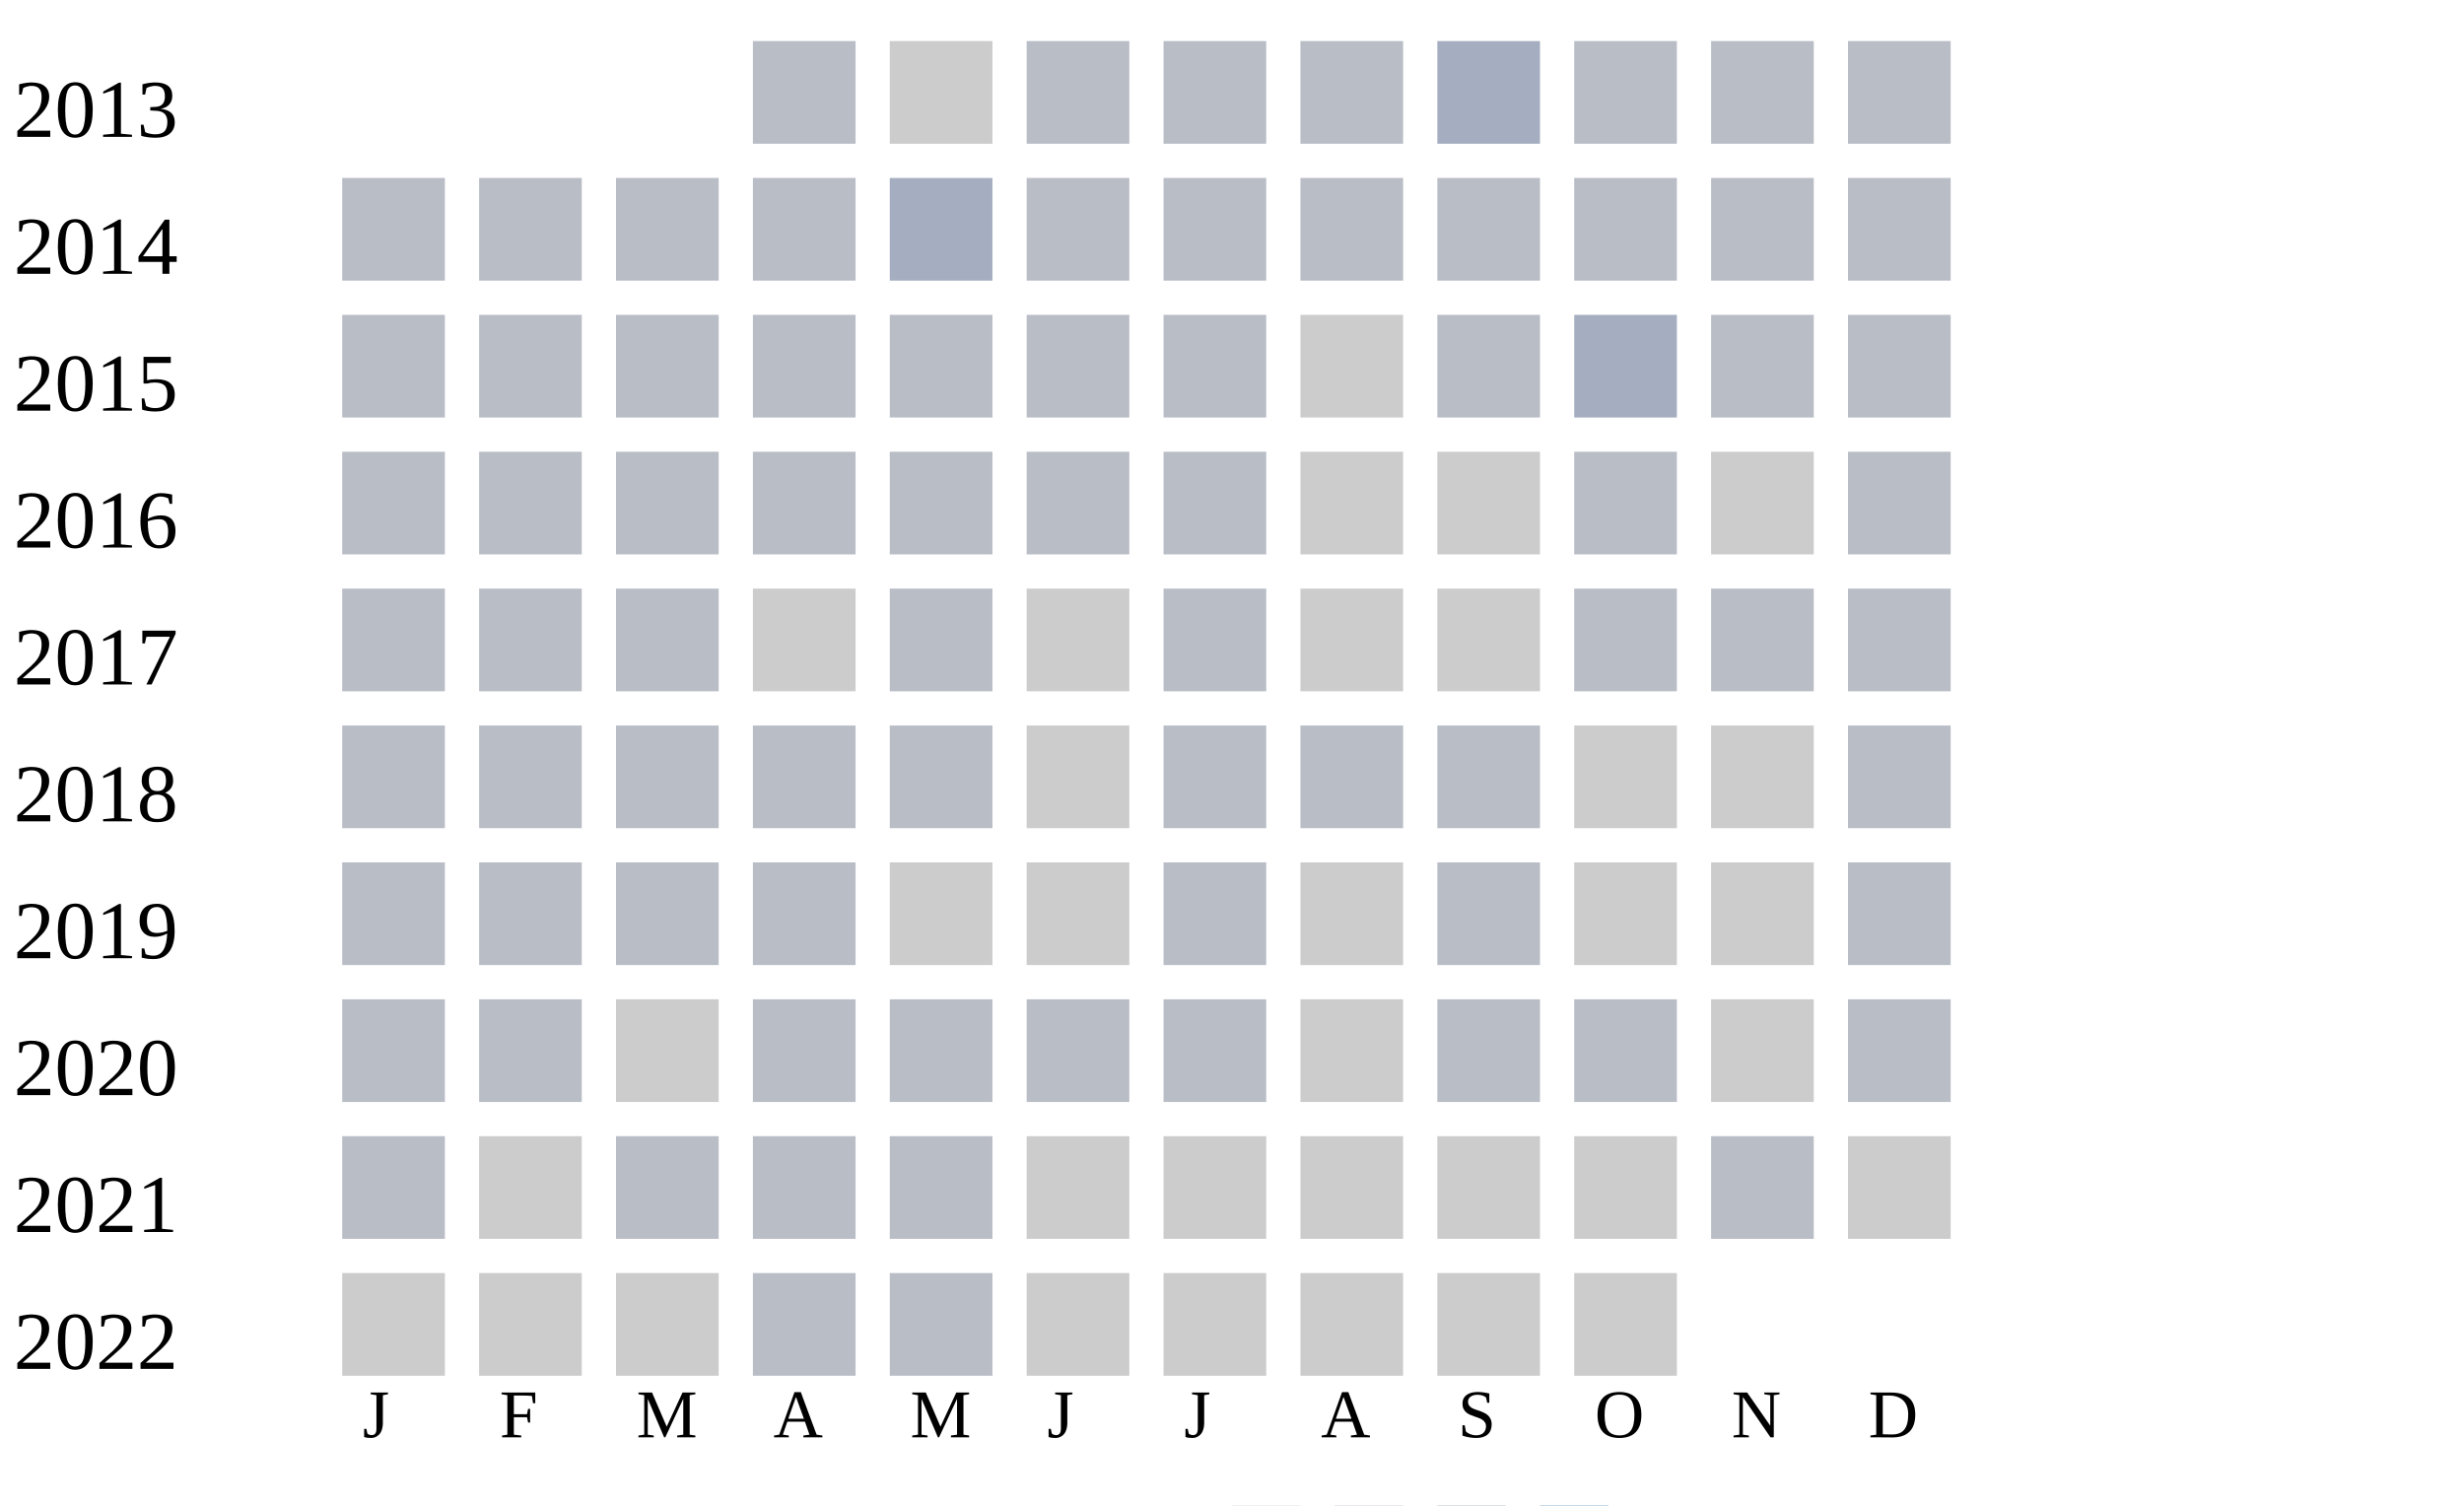
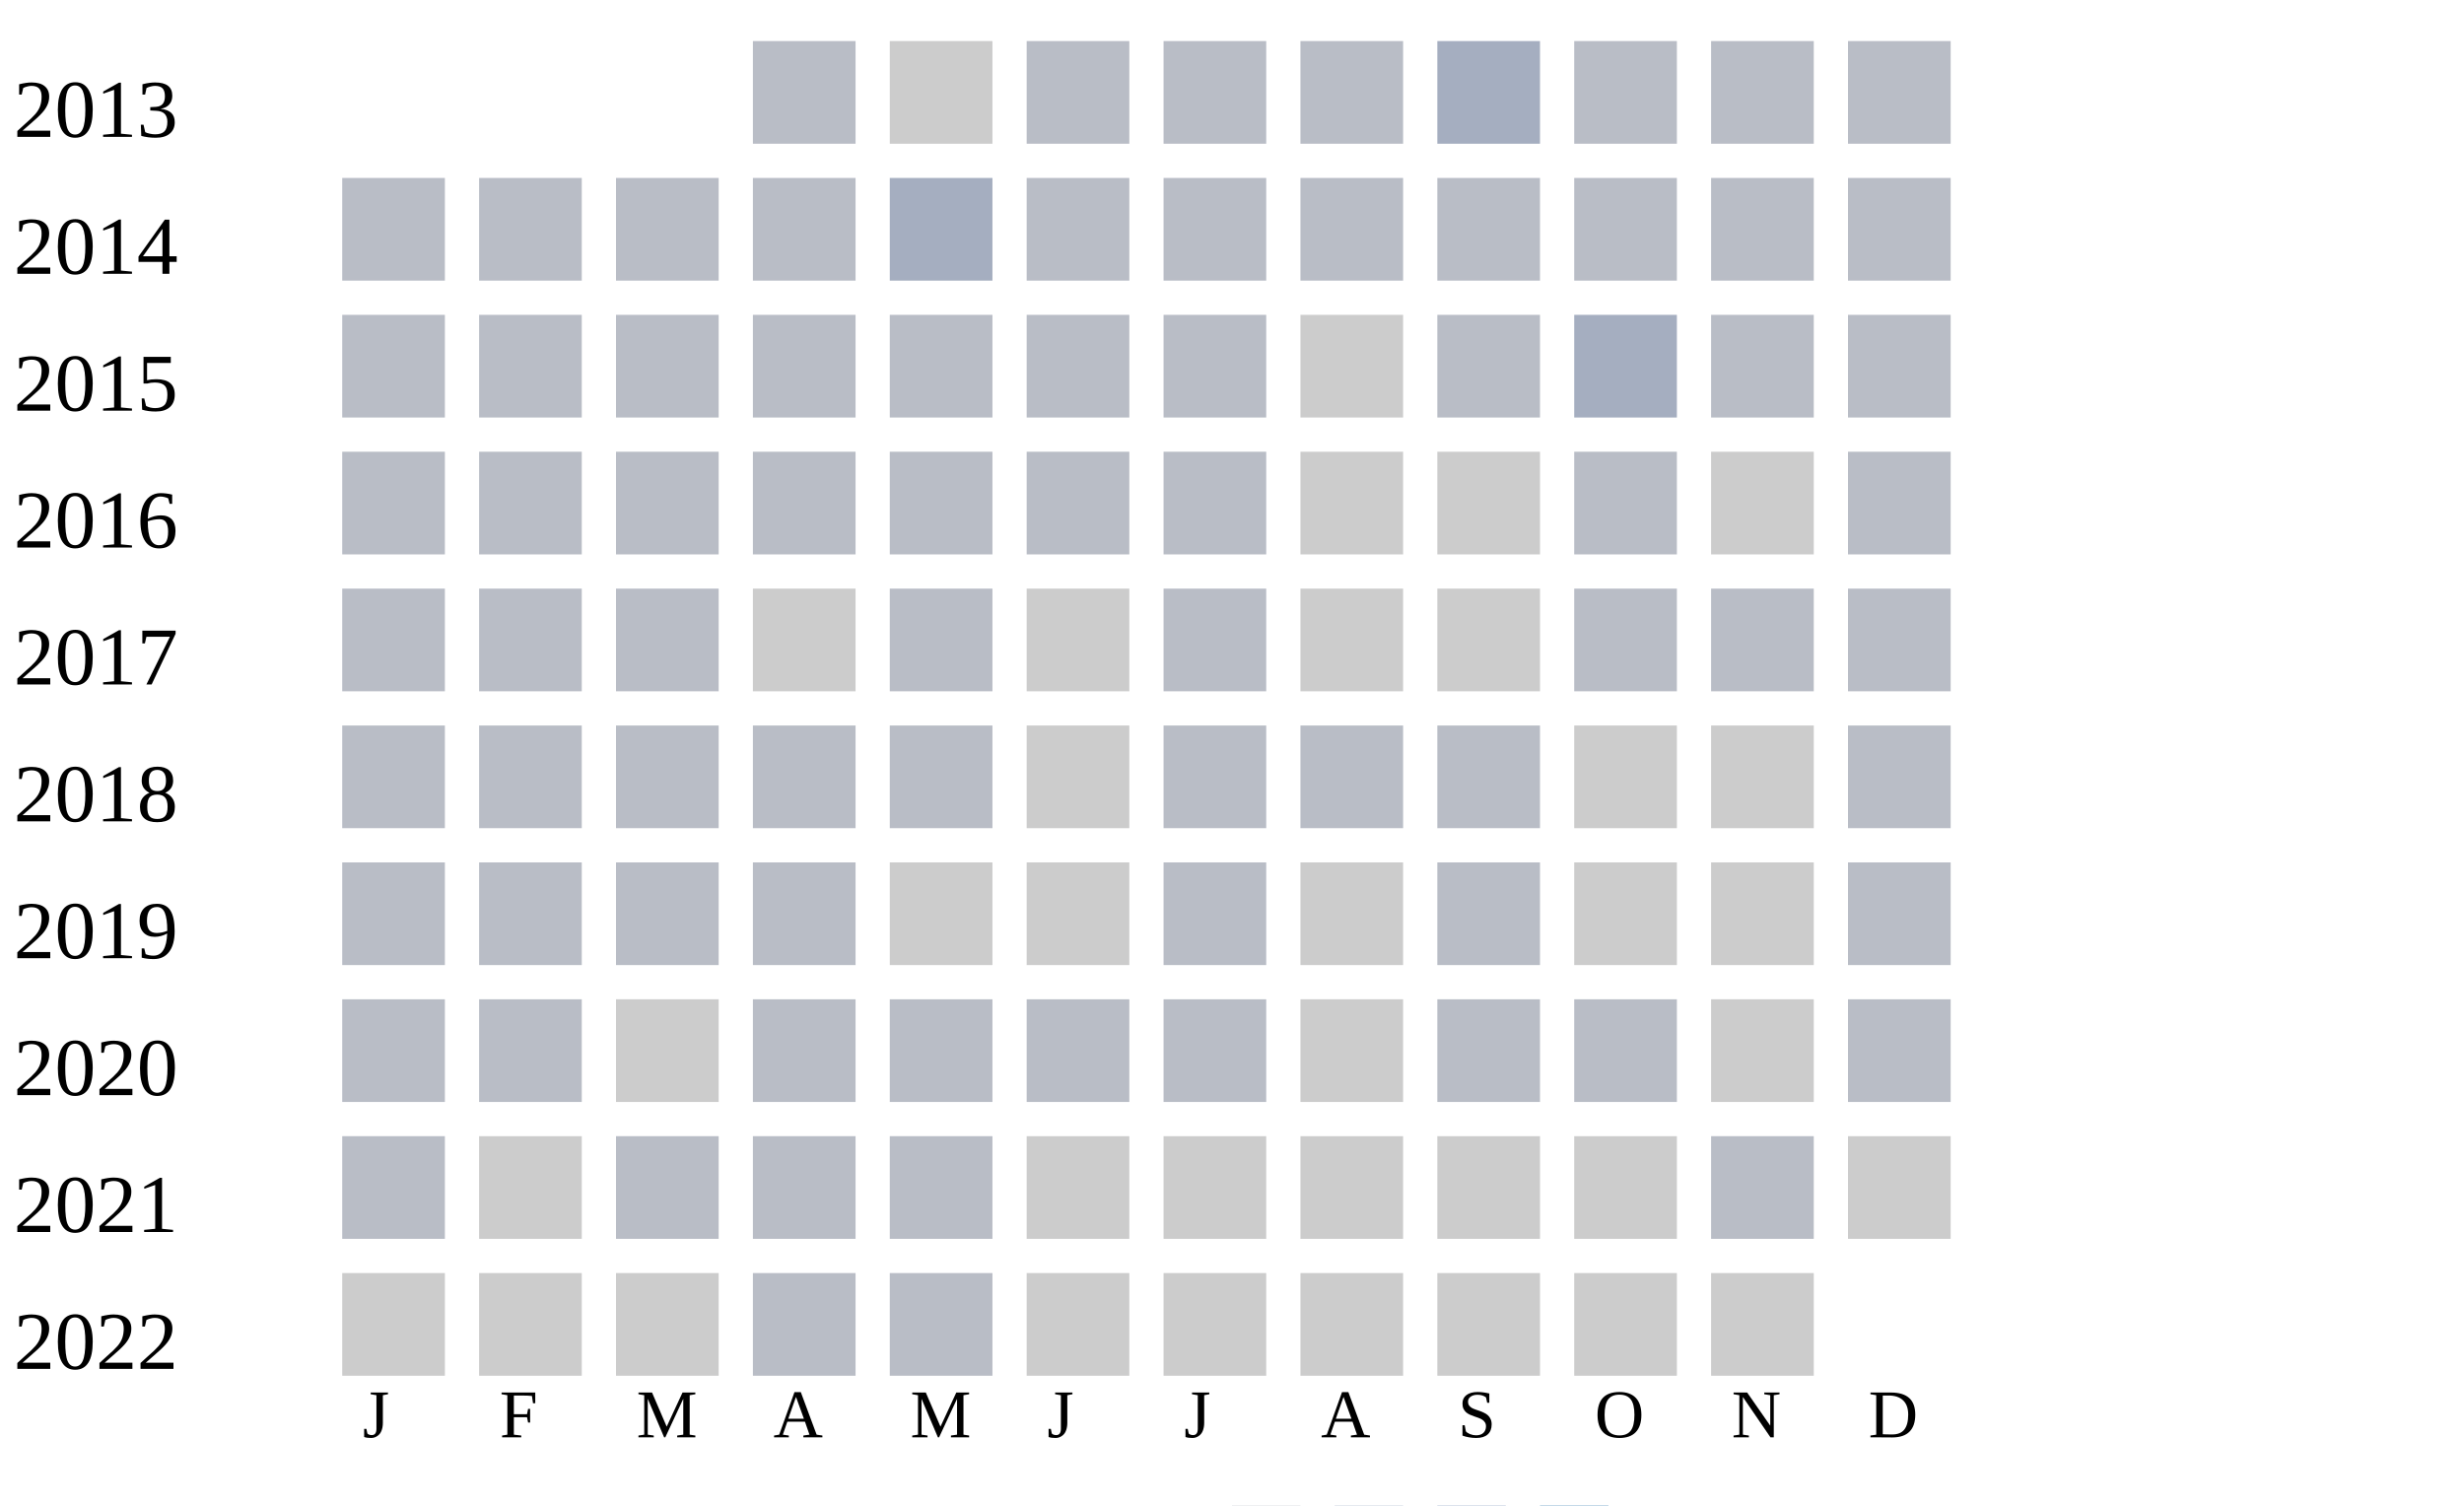
<svg xmlns="http://www.w3.org/2000/svg" width="360" height="220">
  <g transform="translate(0 0)">
    <text x="2" y="20">2013</text>
    <rect x="110" y="6" width="15" height="15" fill="#b9bdc6" />
    <rect x="130" y="6" width="15" height="15" fill="#cccccc" />
    <rect x="150" y="6" width="15" height="15" fill="#b9bdc6" />
    <rect x="170" y="6" width="15" height="15" fill="#b9bdc6" />
    <rect x="190" y="6" width="15" height="15" fill="#b9bdc6" />
    <rect x="210" y="6" width="15" height="15" fill="#a5aec0" />
    <rect x="230" y="6" width="15" height="15" fill="#b9bdc6" />
    <rect x="250" y="6" width="15" height="15" fill="#b9bdc6" />
    <rect x="270" y="6" width="15" height="15" fill="#b9bdc6" />
  </g>
  <g transform="translate(0 20)">
    <text x="2" y="20">2014</text>
    <rect x="50" y="6" width="15" height="15" fill="#b9bdc6" />
    <rect x="70" y="6" width="15" height="15" fill="#b9bdc6" />
    <rect x="90" y="6" width="15" height="15" fill="#b9bdc6" />
    <rect x="110" y="6" width="15" height="15" fill="#b9bdc6" />
    <rect x="130" y="6" width="15" height="15" fill="#a5aec0" />
    <rect x="150" y="6" width="15" height="15" fill="#b9bdc6" />
    <rect x="170" y="6" width="15" height="15" fill="#b9bdc6" />
    <rect x="190" y="6" width="15" height="15" fill="#b9bdc6" />
    <rect x="210" y="6" width="15" height="15" fill="#b9bdc6" />
    <rect x="230" y="6" width="15" height="15" fill="#b9bdc6" />
    <rect x="250" y="6" width="15" height="15" fill="#b9bdc6" />
    <rect x="270" y="6" width="15" height="15" fill="#b9bdc6" />
  </g>
  <g transform="translate(0 40)">
    <text x="2" y="20">2015</text>
    <rect x="50" y="6" width="15" height="15" fill="#b9bdc6" />
    <rect x="70" y="6" width="15" height="15" fill="#b9bdc6" />
    <rect x="90" y="6" width="15" height="15" fill="#b9bdc6" />
    <rect x="110" y="6" width="15" height="15" fill="#b9bdc6" />
    <rect x="130" y="6" width="15" height="15" fill="#b9bdc6" />
    <rect x="150" y="6" width="15" height="15" fill="#b9bdc6" />
    <rect x="170" y="6" width="15" height="15" fill="#b9bdc6" />
    <rect x="190" y="6" width="15" height="15" fill="#cccccc" />
    <rect x="210" y="6" width="15" height="15" fill="#b9bdc6" />
    <rect x="230" y="6" width="15" height="15" fill="#a5aec0" />
    <rect x="250" y="6" width="15" height="15" fill="#b9bdc6" />
    <rect x="270" y="6" width="15" height="15" fill="#b9bdc6" />
  </g>
  <g transform="translate(0 60)">
    <text x="2" y="20">2016</text>
    <rect x="50" y="6" width="15" height="15" fill="#b9bdc6" />
    <rect x="70" y="6" width="15" height="15" fill="#b9bdc6" />
    <rect x="90" y="6" width="15" height="15" fill="#b9bdc6" />
    <rect x="110" y="6" width="15" height="15" fill="#b9bdc6" />
    <rect x="130" y="6" width="15" height="15" fill="#b9bdc6" />
    <rect x="150" y="6" width="15" height="15" fill="#b9bdc6" />
    <rect x="170" y="6" width="15" height="15" fill="#b9bdc6" />
    <rect x="190" y="6" width="15" height="15" fill="#cccccc" />
    <rect x="210" y="6" width="15" height="15" fill="#cccccc" />
    <rect x="230" y="6" width="15" height="15" fill="#b9bdc6" />
    <rect x="250" y="6" width="15" height="15" fill="#cccccc" />
    <rect x="270" y="6" width="15" height="15" fill="#b9bdc6" />
  </g>
  <g transform="translate(0 80)">
    <text x="2" y="20">2017</text>
    <rect x="50" y="6" width="15" height="15" fill="#b9bdc6" />
    <rect x="70" y="6" width="15" height="15" fill="#b9bdc6" />
    <rect x="90" y="6" width="15" height="15" fill="#b9bdc6" />
    <rect x="110" y="6" width="15" height="15" fill="#cccccc" />
    <rect x="130" y="6" width="15" height="15" fill="#b9bdc6" />
    <rect x="150" y="6" width="15" height="15" fill="#cccccc" />
    <rect x="170" y="6" width="15" height="15" fill="#b9bdc6" />
    <rect x="190" y="6" width="15" height="15" fill="#cccccc" />
    <rect x="210" y="6" width="15" height="15" fill="#cccccc" />
    <rect x="230" y="6" width="15" height="15" fill="#b9bdc6" />
    <rect x="250" y="6" width="15" height="15" fill="#b9bdc6" />
    <rect x="270" y="6" width="15" height="15" fill="#b9bdc6" />
  </g>
  <g transform="translate(0 100)">
    <text x="2" y="20">2018</text>
    <rect x="50" y="6" width="15" height="15" fill="#b9bdc6" />
    <rect x="70" y="6" width="15" height="15" fill="#b9bdc6" />
    <rect x="90" y="6" width="15" height="15" fill="#b9bdc6" />
    <rect x="110" y="6" width="15" height="15" fill="#b9bdc6" />
    <rect x="130" y="6" width="15" height="15" fill="#b9bdc6" />
    <rect x="150" y="6" width="15" height="15" fill="#cccccc" />
    <rect x="170" y="6" width="15" height="15" fill="#b9bdc6" />
    <rect x="190" y="6" width="15" height="15" fill="#b9bdc6" />
    <rect x="210" y="6" width="15" height="15" fill="#b9bdc6" />
    <rect x="230" y="6" width="15" height="15" fill="#cccccc" />
    <rect x="250" y="6" width="15" height="15" fill="#cccccc" />
    <rect x="270" y="6" width="15" height="15" fill="#b9bdc6" />
  </g>
  <g transform="translate(0 120)">
    <text x="2" y="20">2019</text>
    <rect x="50" y="6" width="15" height="15" fill="#b9bdc6" />
    <rect x="70" y="6" width="15" height="15" fill="#b9bdc6" />
    <rect x="90" y="6" width="15" height="15" fill="#b9bdc6" />
    <rect x="110" y="6" width="15" height="15" fill="#b9bdc6" />
    <rect x="130" y="6" width="15" height="15" fill="#cccccc" />
    <rect x="150" y="6" width="15" height="15" fill="#cccccc" />
    <rect x="170" y="6" width="15" height="15" fill="#b9bdc6" />
    <rect x="190" y="6" width="15" height="15" fill="#cccccc" />
    <rect x="210" y="6" width="15" height="15" fill="#b9bdc6" />
    <rect x="230" y="6" width="15" height="15" fill="#cccccc" />
    <rect x="250" y="6" width="15" height="15" fill="#cccccc" />
    <rect x="270" y="6" width="15" height="15" fill="#b9bdc6" />
  </g>
  <g transform="translate(0 140)">
    <text x="2" y="20">2020</text>
    <rect x="50" y="6" width="15" height="15" fill="#b9bdc6" />
    <rect x="70" y="6" width="15" height="15" fill="#b9bdc6" />
    <rect x="90" y="6" width="15" height="15" fill="#cccccc" />
    <rect x="110" y="6" width="15" height="15" fill="#b9bdc6" />
    <rect x="130" y="6" width="15" height="15" fill="#b9bdc6" />
    <rect x="150" y="6" width="15" height="15" fill="#b9bdc6" />
    <rect x="170" y="6" width="15" height="15" fill="#b9bdc6" />
    <rect x="190" y="6" width="15" height="15" fill="#cccccc" />
    <rect x="210" y="6" width="15" height="15" fill="#b9bdc6" />
    <rect x="230" y="6" width="15" height="15" fill="#b9bdc6" />
    <rect x="250" y="6" width="15" height="15" fill="#cccccc" />
    <rect x="270" y="6" width="15" height="15" fill="#b9bdc6" />
  </g>
  <g transform="translate(0 160)">
    <text x="2" y="20">2021</text>
    <rect x="50" y="6" width="15" height="15" fill="#b9bdc6" />
    <rect x="70" y="6" width="15" height="15" fill="#cccccc" />
    <rect x="90" y="6" width="15" height="15" fill="#b9bdc6" />
    <rect x="110" y="6" width="15" height="15" fill="#b9bdc6" />
    <rect x="130" y="6" width="15" height="15" fill="#b9bdc6" />
    <rect x="150" y="6" width="15" height="15" fill="#cccccc" />
    <rect x="170" y="6" width="15" height="15" fill="#cccccc" />
    <rect x="190" y="6" width="15" height="15" fill="#cccccc" />
    <rect x="210" y="6" width="15" height="15" fill="#cccccc" />
    <rect x="230" y="6" width="15" height="15" fill="#cccccc" />
    <rect x="250" y="6" width="15" height="15" fill="#b9bdc6" />
    <rect x="270" y="6" width="15" height="15" fill="#cccccc" />
  </g>
  <g transform="translate(0 180)">
    <text x="2" y="20">2022</text>
    <rect x="50" y="6" width="15" height="15" fill="#cccccc" />
    <rect x="70" y="6" width="15" height="15" fill="#cccccc" />
    <rect x="90" y="6" width="15" height="15" fill="#cccccc" />
    <rect x="110" y="6" width="15" height="15" fill="#b9bdc6" />
    <rect x="130" y="6" width="15" height="15" fill="#b9bdc6" />
    <rect x="150" y="6" width="15" height="15" fill="#cccccc" />
    <rect x="170" y="6" width="15" height="15" fill="#cccccc" />
    <rect x="190" y="6" width="15" height="15" fill="#cccccc" />
    <rect x="210" y="6" width="15" height="15" fill="#cccccc" />
    <rect x="230" y="6" width="15" height="15" fill="#cccccc" />
+     <rect x="250" y="6" width="15" height="15" fill="#cccccc" />
  </g>
  <text style="font-size: 10px; text-align: center" x="53" y="210">J</text>
  <text style="font-size: 10px; text-align: center" x="73" y="210">F</text>
  <text style="font-size: 10px; text-align: center" x="93" y="210">M</text>
  <text style="font-size: 10px; text-align: center" x="113" y="210">A</text>
  <text style="font-size: 10px; text-align: center" x="133" y="210">M</text>
  <text style="font-size: 10px; text-align: center" x="153" y="210">J</text>
  <text style="font-size: 10px; text-align: center" x="173" y="210">J</text>
  <text style="font-size: 10px; text-align: center" x="193" y="210">A</text>
  <text style="font-size: 10px; text-align: center" x="213" y="210">S</text>
  <text style="font-size: 10px; text-align: center" x="233" y="210">O</text>
  <text style="font-size: 10px; text-align: center" x="253" y="210">N</text>
  <text style="font-size: 10px; text-align: center" x="273" y="210">D</text>
  <text style="font-size: 10px;" x="155" y="229">Less</text>
  <rect fill="#b9bdc6" width="10" height="10" x="180" y="220" />
  <rect fill="#919fba" width="10" height="10" x="195" y="220" />
  <rect fill="#6882ae" width="10" height="10" x="210" y="220" />
  <rect fill="#005a9c" width="10" height="10" x="225" y="220" />
  <text x="240" y="229" style="font-size: 10px;">More</text>
</svg>
